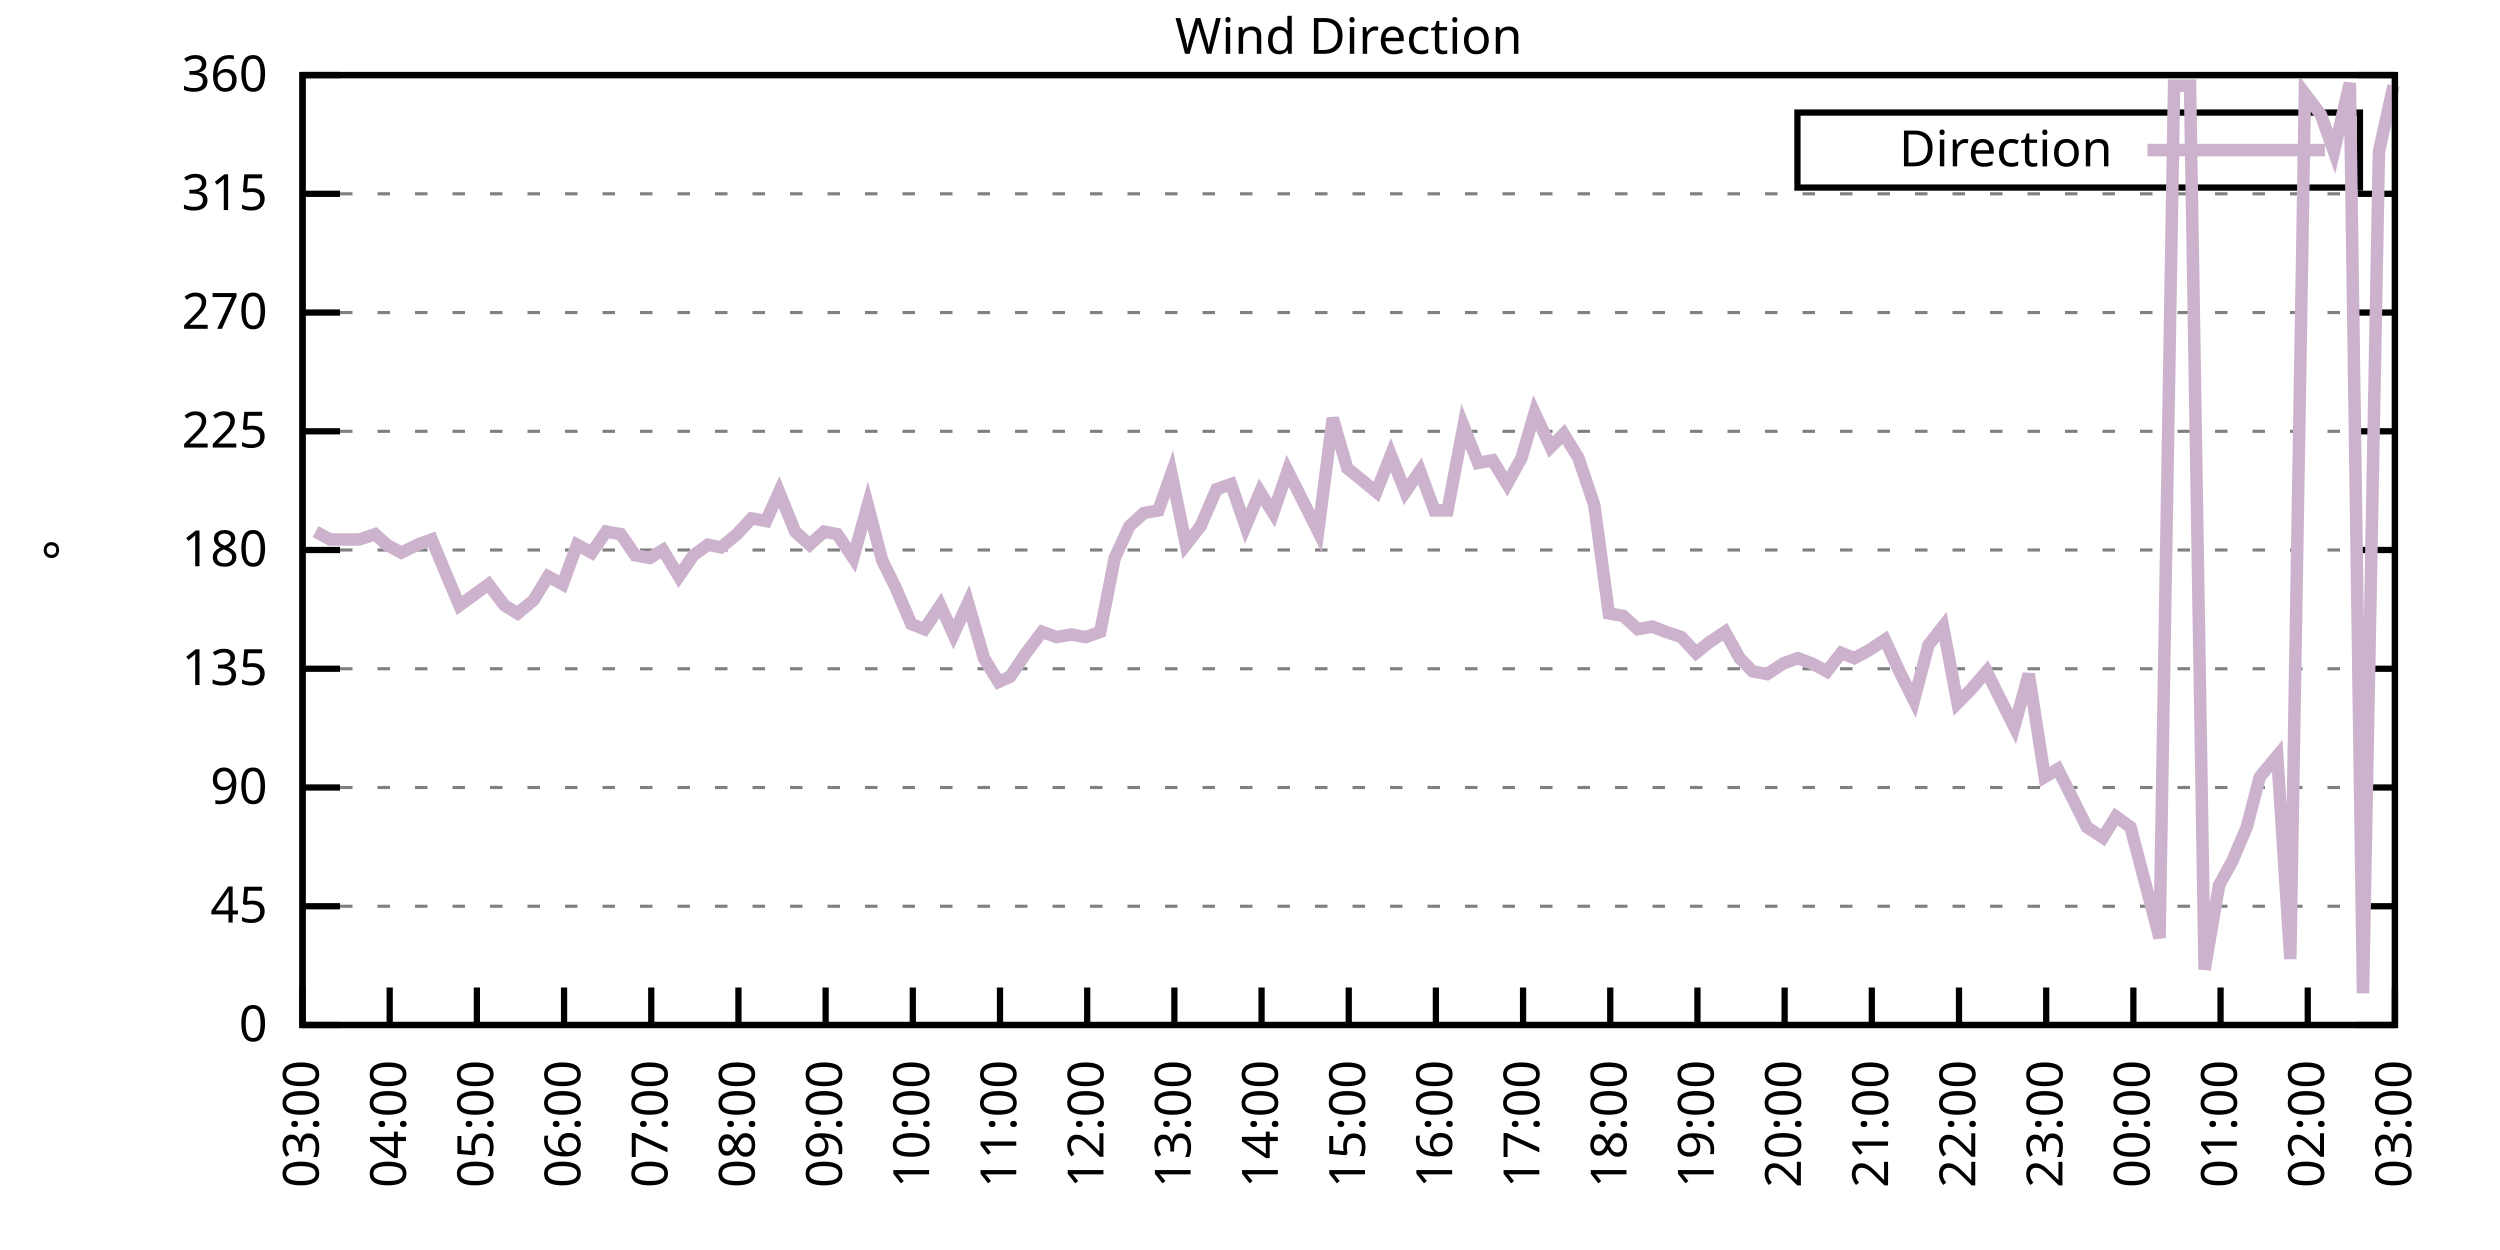
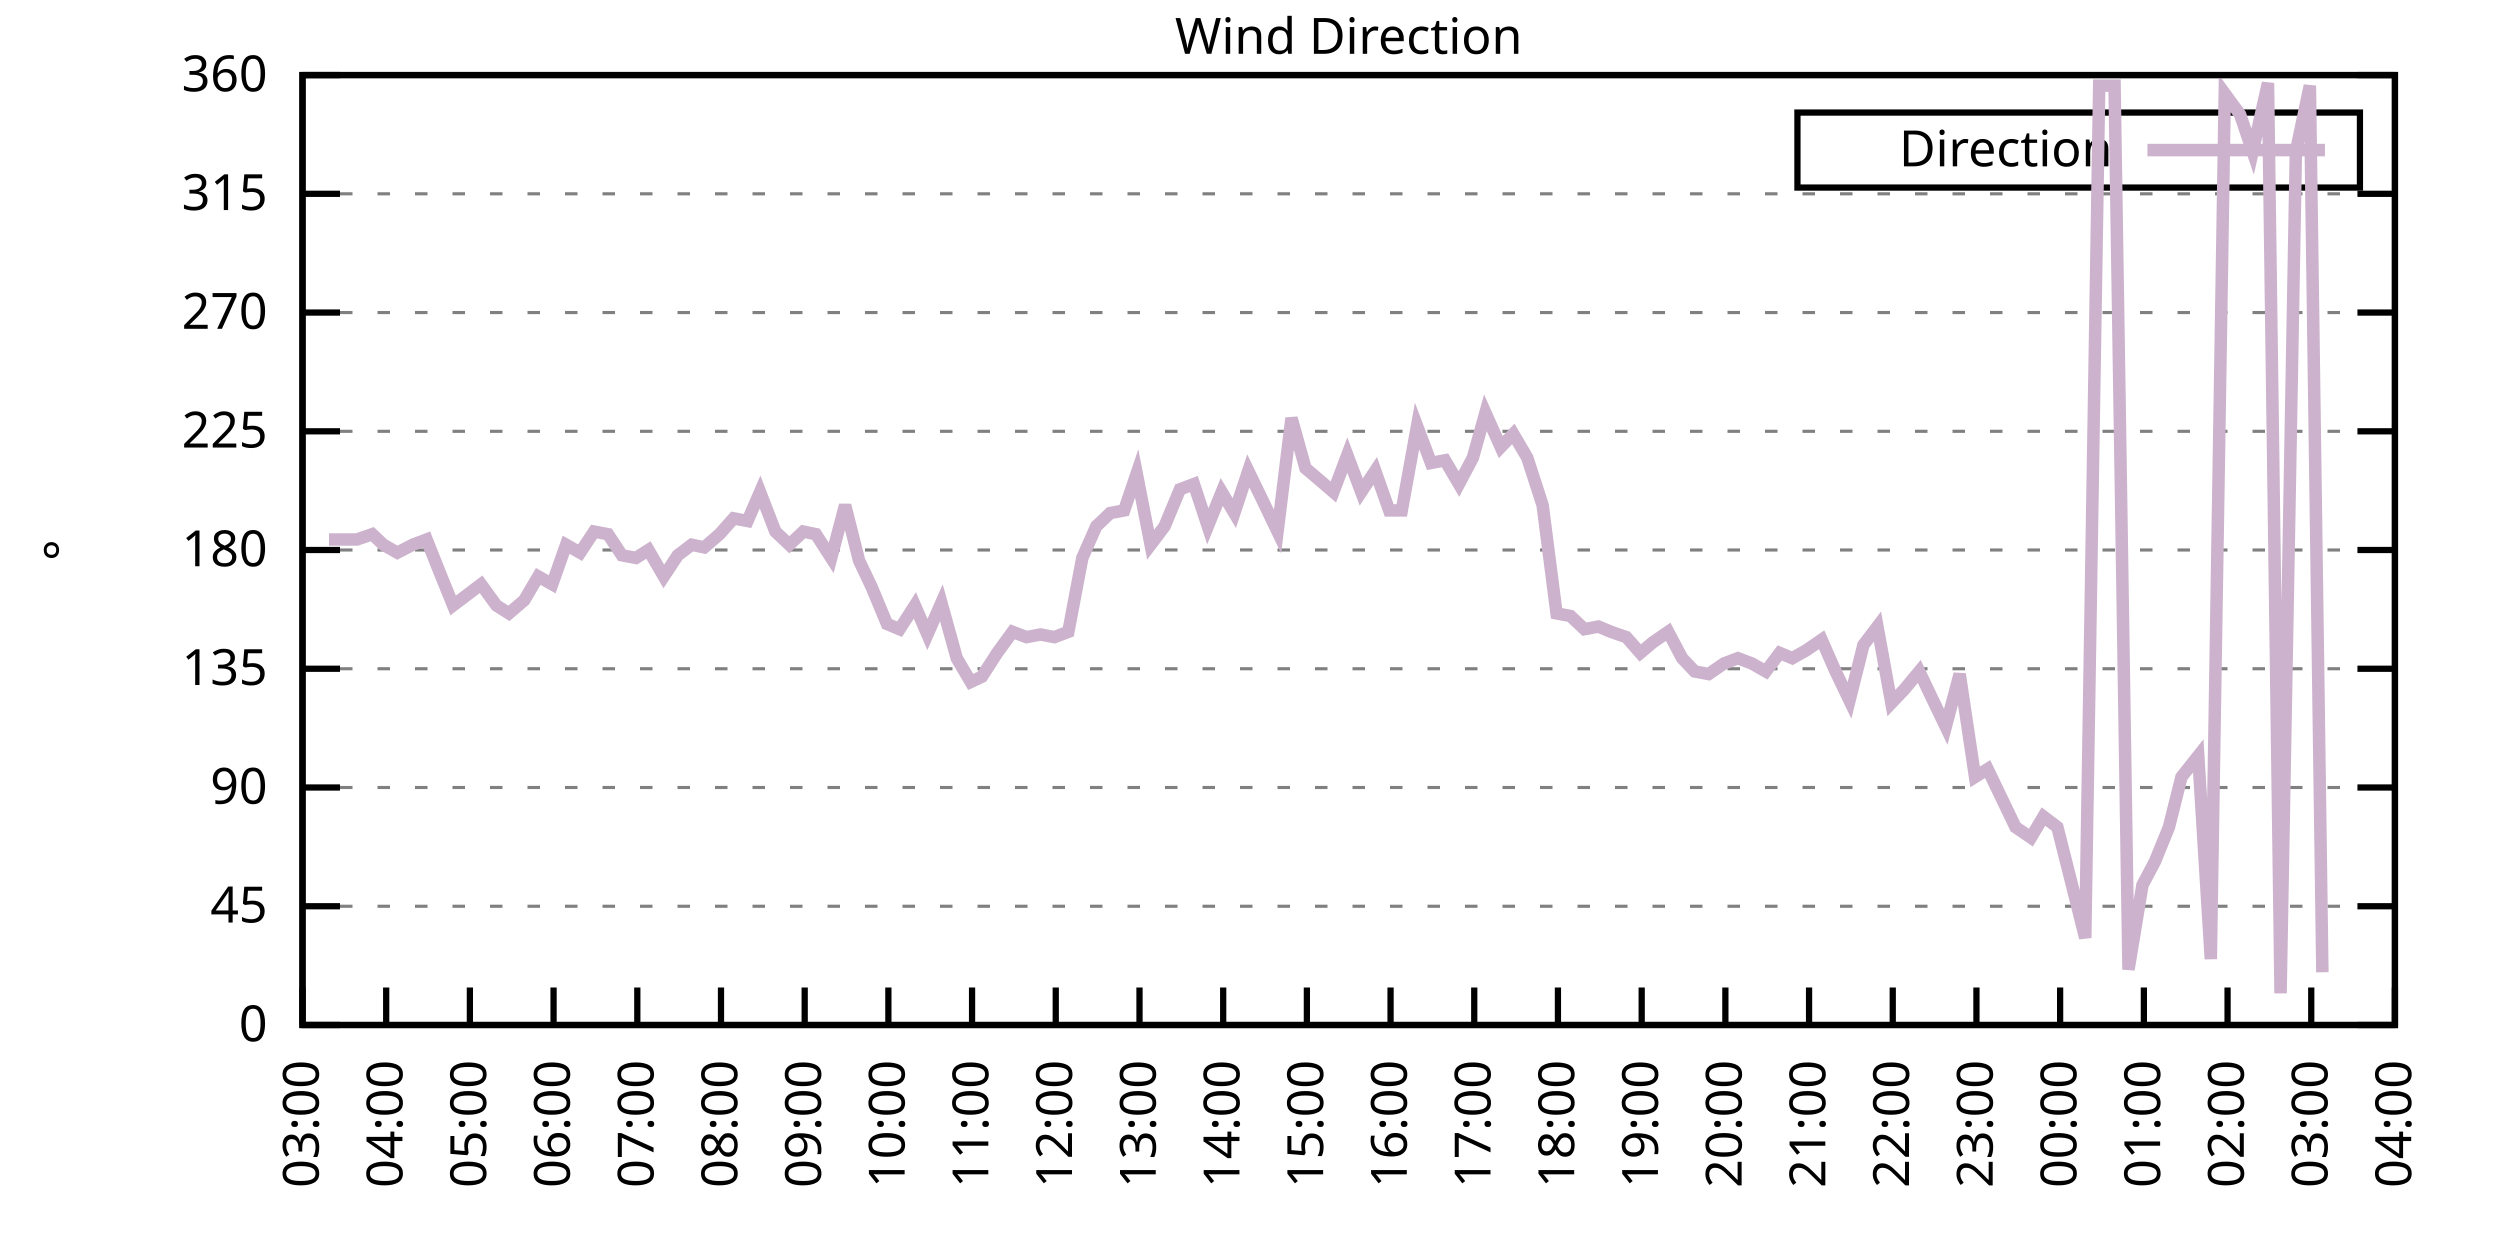
<svg xmlns="http://www.w3.org/2000/svg" xmlns:xlink="http://www.w3.org/1999/xlink" width="400" height="200" viewBox="0 0 400 200">
  <g id="gnuplot_canvas">
    <rect x="0" y="0" width="400" height="200" fill="none" />
    <defs>
      <circle id="gpDot" r="0.5" stroke-width="0.5" stroke="currentColor" />
      <path id="gpPt0" stroke-width="0.333" stroke="currentColor" d="M-1,0 h2 M0,-1 v2" />
      <path id="gpPt1" stroke-width="0.333" stroke="currentColor" d="M-1,-1 L1,1 M1,-1 L-1,1" />
      <path id="gpPt2" stroke-width="0.333" stroke="currentColor" d="M-1,0 L1,0 M0,-1 L0,1 M-1,-1 L1,1 M-1,1 L1,-1" />
      <rect id="gpPt3" stroke-width="0.333" stroke="currentColor" x="-1" y="-1" width="2" height="2" />
      <rect id="gpPt4" stroke-width="0.333" stroke="currentColor" fill="currentColor" x="-1" y="-1" width="2" height="2" />
      <circle id="gpPt5" stroke-width="0.333" stroke="currentColor" cx="0" cy="0" r="1" />
      <use xlink:href="#gpPt5" id="gpPt6" fill="currentColor" stroke="none" />
      <path id="gpPt7" stroke-width="0.333" stroke="currentColor" d="M0,-1.33 L-1.33,0.67 L1.33,0.67 z" />
      <use xlink:href="#gpPt7" id="gpPt8" fill="currentColor" stroke="none" />
      <use xlink:href="#gpPt7" id="gpPt9" stroke="currentColor" transform="rotate(180)" />
      <use xlink:href="#gpPt9" id="gpPt10" fill="currentColor" stroke="none" />
      <use xlink:href="#gpPt3" id="gpPt11" stroke="currentColor" transform="rotate(45)" />
      <use xlink:href="#gpPt11" id="gpPt12" fill="currentColor" stroke="none" />
      <path id="gpPt13" stroke-width="0.333" stroke="currentColor" d="M0,1.330 L1.265,0.411 L0.782,-1.067 L-0.782,-1.076 L-1.265,0.411 z" />
      <use xlink:href="#gpPt13" id="gpPt14" fill="currentColor" stroke="none" />
      <filter id="textbox" filterUnits="objectBoundingBox" x="0" y="0" height="1" width="1">
        <feFlood flood-color="white" flood-opacity="1" result="bgnd" />
        <feComposite in="SourceGraphic" in2="bgnd" operator="atop" />
      </filter>
      <filter id="greybox" filterUnits="objectBoundingBox" x="0" y="0" height="1" width="1">
        <feFlood flood-color="lightgrey" flood-opacity="1" result="grey" />
        <feComposite in="SourceGraphic" in2="grey" operator="atop" />
      </filter>
    </defs>
    <g fill="none" color="white" stroke="currentColor" stroke-width="1.00" stroke-linecap="butt" stroke-linejoin="miter">
</g>
    <g fill="none" color="black" stroke="currentColor" stroke-width="1.00" stroke-linecap="butt" stroke-linejoin="miter">
      <g stroke="none" shape-rendering="crispEdges">
        <polygon fill="rgb(255, 255, 255)" points="48.40,164.00 383.18,164.00 383.18,12.02 48.40,12.02 " />
      </g>
    </g>
    <g fill="none" color="black" stroke="currentColor" stroke-width="1.00" stroke-linecap="butt" stroke-linejoin="miter">
</g>
    <g fill="none" color="black" stroke="black" stroke-width="0.50" stroke-linecap="butt" stroke-linejoin="miter">
</g>
    <g fill="none" color="gray" stroke="currentColor" stroke-width="0.50" stroke-linecap="butt" stroke-linejoin="miter">
      <path stroke="gray" stroke-dasharray="2,4" class="gridline" d="M48.40,164.00 L383.19,164.00  " />
    </g>
    <g fill="none" color="gray" stroke="gray" stroke-width="1.00" stroke-linecap="butt" stroke-linejoin="miter">
</g>
    <g fill="none" color="black" stroke="currentColor" stroke-width="1.00" stroke-linecap="butt" stroke-linejoin="miter">
      <path stroke="black" d="M48.40,164.00 L54.40,164.00 M383.19,164.00 L377.19,164.00  " />
      <g transform="translate(42.80,166.60)" stroke="none" fill="black" font-family="Sans" font-size="8.00" text-anchor="end">
        <text>
          <tspan font-family="Sans"> 0</tspan>
        </text>
      </g>
    </g>
    <g fill="none" color="black" stroke="currentColor" stroke-width="1.00" stroke-linecap="butt" stroke-linejoin="miter">
</g>
    <g fill="none" color="black" stroke="black" stroke-width="0.50" stroke-linecap="butt" stroke-linejoin="miter">
</g>
    <g fill="none" color="gray" stroke="currentColor" stroke-width="0.50" stroke-linecap="butt" stroke-linejoin="miter">
      <path stroke="gray" stroke-dasharray="2,4" class="gridline" d="M48.40,145.00 L383.19,145.00  " />
    </g>
    <g fill="none" color="gray" stroke="gray" stroke-width="1.00" stroke-linecap="butt" stroke-linejoin="miter">
</g>
    <g fill="none" color="black" stroke="currentColor" stroke-width="1.00" stroke-linecap="butt" stroke-linejoin="miter">
      <path stroke="black" d="M48.40,145.00 L54.40,145.00 M383.19,145.00 L377.19,145.00  " />
      <g transform="translate(42.80,147.60)" stroke="none" fill="black" font-family="Sans" font-size="8.00" text-anchor="end">
        <text>
          <tspan font-family="Sans"> 45</tspan>
        </text>
      </g>
    </g>
    <g fill="none" color="black" stroke="currentColor" stroke-width="1.00" stroke-linecap="butt" stroke-linejoin="miter">
</g>
    <g fill="none" color="black" stroke="black" stroke-width="0.50" stroke-linecap="butt" stroke-linejoin="miter">
</g>
    <g fill="none" color="gray" stroke="currentColor" stroke-width="0.50" stroke-linecap="butt" stroke-linejoin="miter">
      <path stroke="gray" stroke-dasharray="2,4" class="gridline" d="M48.40,126.00 L383.19,126.00  " />
    </g>
    <g fill="none" color="gray" stroke="gray" stroke-width="1.00" stroke-linecap="butt" stroke-linejoin="miter">
</g>
    <g fill="none" color="black" stroke="currentColor" stroke-width="1.00" stroke-linecap="butt" stroke-linejoin="miter">
      <path stroke="black" d="M48.40,126.00 L54.40,126.00 M383.19,126.00 L377.19,126.00  " />
      <g transform="translate(42.80,128.60)" stroke="none" fill="black" font-family="Sans" font-size="8.00" text-anchor="end">
        <text>
          <tspan font-family="Sans"> 90</tspan>
        </text>
      </g>
    </g>
    <g fill="none" color="black" stroke="currentColor" stroke-width="1.00" stroke-linecap="butt" stroke-linejoin="miter">
</g>
    <g fill="none" color="black" stroke="black" stroke-width="0.50" stroke-linecap="butt" stroke-linejoin="miter">
</g>
    <g fill="none" color="gray" stroke="currentColor" stroke-width="0.50" stroke-linecap="butt" stroke-linejoin="miter">
      <path stroke="gray" stroke-dasharray="2,4" class="gridline" d="M48.40,107.00 L383.19,107.00  " />
    </g>
    <g fill="none" color="gray" stroke="gray" stroke-width="1.00" stroke-linecap="butt" stroke-linejoin="miter">
</g>
    <g fill="none" color="black" stroke="currentColor" stroke-width="1.00" stroke-linecap="butt" stroke-linejoin="miter">
      <path stroke="black" d="M48.40,107.00 L54.40,107.00 M383.19,107.00 L377.19,107.00  " />
      <g transform="translate(42.80,109.60)" stroke="none" fill="black" font-family="Sans" font-size="8.00" text-anchor="end">
        <text>
          <tspan font-family="Sans"> 135</tspan>
        </text>
      </g>
    </g>
    <g fill="none" color="black" stroke="currentColor" stroke-width="1.00" stroke-linecap="butt" stroke-linejoin="miter">
</g>
    <g fill="none" color="black" stroke="black" stroke-width="0.50" stroke-linecap="butt" stroke-linejoin="miter">
</g>
    <g fill="none" color="gray" stroke="currentColor" stroke-width="0.50" stroke-linecap="butt" stroke-linejoin="miter">
      <path stroke="gray" stroke-dasharray="2,4" class="gridline" d="M48.40,88.00 L383.19,88.00  " />
    </g>
    <g fill="none" color="gray" stroke="gray" stroke-width="1.00" stroke-linecap="butt" stroke-linejoin="miter">
</g>
    <g fill="none" color="black" stroke="currentColor" stroke-width="1.00" stroke-linecap="butt" stroke-linejoin="miter">
      <path stroke="black" d="M48.40,88.00 L54.40,88.00 M383.19,88.00 L377.19,88.00  " />
      <g transform="translate(42.80,90.60)" stroke="none" fill="black" font-family="Sans" font-size="8.00" text-anchor="end">
        <text>
          <tspan font-family="Sans"> 180</tspan>
        </text>
      </g>
    </g>
    <g fill="none" color="black" stroke="currentColor" stroke-width="1.00" stroke-linecap="butt" stroke-linejoin="miter">
</g>
    <g fill="none" color="black" stroke="black" stroke-width="0.50" stroke-linecap="butt" stroke-linejoin="miter">
</g>
    <g fill="none" color="gray" stroke="currentColor" stroke-width="0.50" stroke-linecap="butt" stroke-linejoin="miter">
      <path stroke="gray" stroke-dasharray="2,4" class="gridline" d="M48.40,69.01 L383.19,69.01  " />
    </g>
    <g fill="none" color="gray" stroke="gray" stroke-width="1.00" stroke-linecap="butt" stroke-linejoin="miter">
</g>
    <g fill="none" color="black" stroke="currentColor" stroke-width="1.00" stroke-linecap="butt" stroke-linejoin="miter">
      <path stroke="black" d="M48.40,69.01 L54.40,69.01 M383.19,69.01 L377.19,69.01  " />
      <g transform="translate(42.80,71.61)" stroke="none" fill="black" font-family="Sans" font-size="8.00" text-anchor="end">
        <text>
          <tspan font-family="Sans"> 225</tspan>
        </text>
      </g>
    </g>
    <g fill="none" color="black" stroke="currentColor" stroke-width="1.00" stroke-linecap="butt" stroke-linejoin="miter">
</g>
    <g fill="none" color="black" stroke="black" stroke-width="0.50" stroke-linecap="butt" stroke-linejoin="miter">
</g>
    <g fill="none" color="gray" stroke="currentColor" stroke-width="0.50" stroke-linecap="butt" stroke-linejoin="miter">
      <path stroke="gray" stroke-dasharray="2,4" class="gridline" d="M48.40,50.01 L383.19,50.01  " />
    </g>
    <g fill="none" color="gray" stroke="gray" stroke-width="1.00" stroke-linecap="butt" stroke-linejoin="miter">
</g>
    <g fill="none" color="black" stroke="currentColor" stroke-width="1.00" stroke-linecap="butt" stroke-linejoin="miter">
      <path stroke="black" d="M48.40,50.01 L54.40,50.01 M383.19,50.01 L377.19,50.01  " />
      <g transform="translate(42.80,52.61)" stroke="none" fill="black" font-family="Sans" font-size="8.00" text-anchor="end">
        <text>
          <tspan font-family="Sans"> 270</tspan>
        </text>
      </g>
    </g>
    <g fill="none" color="black" stroke="currentColor" stroke-width="1.00" stroke-linecap="butt" stroke-linejoin="miter">
</g>
    <g fill="none" color="black" stroke="black" stroke-width="0.50" stroke-linecap="butt" stroke-linejoin="miter">
</g>
    <g fill="none" color="gray" stroke="currentColor" stroke-width="0.50" stroke-linecap="butt" stroke-linejoin="miter">
      <path stroke="gray" stroke-dasharray="2,4" class="gridline" d="M48.40,31.01 L383.19,31.01  " />
    </g>
    <g fill="none" color="gray" stroke="gray" stroke-width="1.00" stroke-linecap="butt" stroke-linejoin="miter">
</g>
    <g fill="none" color="black" stroke="currentColor" stroke-width="1.00" stroke-linecap="butt" stroke-linejoin="miter">
      <path stroke="black" d="M48.40,31.01 L54.40,31.01 M383.19,31.01 L377.19,31.01  " />
      <g transform="translate(42.80,33.61)" stroke="none" fill="black" font-family="Sans" font-size="8.00" text-anchor="end">
        <text>
          <tspan font-family="Sans"> 315</tspan>
        </text>
      </g>
    </g>
    <g fill="none" color="black" stroke="currentColor" stroke-width="1.00" stroke-linecap="butt" stroke-linejoin="miter">
</g>
    <g fill="none" color="black" stroke="black" stroke-width="0.50" stroke-linecap="butt" stroke-linejoin="miter">
</g>
    <g fill="none" color="gray" stroke="currentColor" stroke-width="0.50" stroke-linecap="butt" stroke-linejoin="miter">
      <path stroke="gray" stroke-dasharray="2,4" class="gridline" d="M48.40,12.01 L383.19,12.01  " />
    </g>
    <g fill="none" color="gray" stroke="gray" stroke-width="1.00" stroke-linecap="butt" stroke-linejoin="miter">
</g>
    <g fill="none" color="black" stroke="currentColor" stroke-width="1.00" stroke-linecap="butt" stroke-linejoin="miter">
      <path stroke="black" d="M48.40,12.01 L54.40,12.01 M383.19,12.01 L377.19,12.01  " />
      <g transform="translate(42.80,14.61)" stroke="none" fill="black" font-family="Sans" font-size="8.00" text-anchor="end">
        <text>
          <tspan font-family="Sans"> 360</tspan>
        </text>
      </g>
    </g>
    <g fill="none" color="black" stroke="currentColor" stroke-width="1.00" stroke-linecap="butt" stroke-linejoin="miter">
      <path stroke="black" d="M48.40,164.00 L48.40,158.00  " />
      <g transform="translate(51.00,169.60) rotate(270.00)" stroke="none" fill="black" font-family="Sans" font-size="8.00" text-anchor="end">
        <text>
          <tspan font-family="Sans">03:00</tspan>
        </text>
      </g>
    </g>
    <g fill="none" color="black" stroke="currentColor" stroke-width="1.00" stroke-linecap="butt" stroke-linejoin="miter">
-       <path stroke="black" d="M62.35,164.00 L62.35,158.00  " />
-       <g transform="translate(64.95,169.60) rotate(270.00)" stroke="none" fill="black" font-family="Sans" font-size="8.00" text-anchor="end">
+       <path stroke="black" d="M61.79,164.00 L61.79,158.00  " />
+       <g transform="translate(64.39,169.60) rotate(270.00)" stroke="none" fill="black" font-family="Sans" font-size="8.00" text-anchor="end">
        <text>
          <tspan font-family="Sans">04:00</tspan>
        </text>
      </g>
    </g>
    <g fill="none" color="black" stroke="currentColor" stroke-width="1.00" stroke-linecap="butt" stroke-linejoin="miter">
-       <path stroke="black" d="M76.30,164.00 L76.30,158.00  " />
-       <g transform="translate(78.90,169.60) rotate(270.00)" stroke="none" fill="black" font-family="Sans" font-size="8.00" text-anchor="end">
+       <path stroke="black" d="M75.18,164.00 L75.18,158.00  " />
+       <g transform="translate(77.78,169.60) rotate(270.00)" stroke="none" fill="black" font-family="Sans" font-size="8.00" text-anchor="end">
        <text>
          <tspan font-family="Sans">05:00</tspan>
        </text>
      </g>
    </g>
    <g fill="none" color="black" stroke="currentColor" stroke-width="1.00" stroke-linecap="butt" stroke-linejoin="miter">
-       <path stroke="black" d="M90.25,164.00 L90.25,158.00  " />
-       <g transform="translate(92.85,169.60) rotate(270.00)" stroke="none" fill="black" font-family="Sans" font-size="8.00" text-anchor="end">
+       <path stroke="black" d="M88.57,164.00 L88.57,158.00  " />
+       <g transform="translate(91.17,169.60) rotate(270.00)" stroke="none" fill="black" font-family="Sans" font-size="8.00" text-anchor="end">
        <text>
          <tspan font-family="Sans">06:00</tspan>
        </text>
      </g>
    </g>
    <g fill="none" color="black" stroke="currentColor" stroke-width="1.00" stroke-linecap="butt" stroke-linejoin="miter">
-       <path stroke="black" d="M104.20,164.00 L104.20,158.00  " />
-       <g transform="translate(106.80,169.60) rotate(270.00)" stroke="none" fill="black" font-family="Sans" font-size="8.00" text-anchor="end">
+       <path stroke="black" d="M101.97,164.00 L101.97,158.00  " />
+       <g transform="translate(104.57,169.60) rotate(270.00)" stroke="none" fill="black" font-family="Sans" font-size="8.00" text-anchor="end">
        <text>
          <tspan font-family="Sans">07:00</tspan>
        </text>
      </g>
    </g>
    <g fill="none" color="black" stroke="currentColor" stroke-width="1.00" stroke-linecap="butt" stroke-linejoin="miter">
-       <path stroke="black" d="M118.15,164.00 L118.15,158.00  " />
-       <g transform="translate(120.75,169.60) rotate(270.00)" stroke="none" fill="black" font-family="Sans" font-size="8.00" text-anchor="end">
+       <path stroke="black" d="M115.36,164.00 L115.36,158.00  " />
+       <g transform="translate(117.96,169.60) rotate(270.00)" stroke="none" fill="black" font-family="Sans" font-size="8.00" text-anchor="end">
        <text>
          <tspan font-family="Sans">08:00</tspan>
        </text>
      </g>
    </g>
    <g fill="none" color="black" stroke="currentColor" stroke-width="1.00" stroke-linecap="butt" stroke-linejoin="miter">
-       <path stroke="black" d="M132.10,164.00 L132.10,158.00  " />
-       <g transform="translate(134.70,169.60) rotate(270.00)" stroke="none" fill="black" font-family="Sans" font-size="8.00" text-anchor="end">
+       <path stroke="black" d="M128.75,164.00 L128.75,158.00  " />
+       <g transform="translate(131.35,169.60) rotate(270.00)" stroke="none" fill="black" font-family="Sans" font-size="8.00" text-anchor="end">
        <text>
          <tspan font-family="Sans">09:00</tspan>
        </text>
      </g>
    </g>
    <g fill="none" color="black" stroke="currentColor" stroke-width="1.00" stroke-linecap="butt" stroke-linejoin="miter">
-       <path stroke="black" d="M146.05,164.00 L146.05,158.00  " />
-       <g transform="translate(148.65,169.60) rotate(270.00)" stroke="none" fill="black" font-family="Sans" font-size="8.00" text-anchor="end">
+       <path stroke="black" d="M142.14,164.00 L142.14,158.00  " />
+       <g transform="translate(144.74,169.60) rotate(270.00)" stroke="none" fill="black" font-family="Sans" font-size="8.00" text-anchor="end">
        <text>
          <tspan font-family="Sans">10:00</tspan>
        </text>
      </g>
    </g>
    <g fill="none" color="black" stroke="currentColor" stroke-width="1.00" stroke-linecap="butt" stroke-linejoin="miter">
-       <path stroke="black" d="M160.00,164.00 L160.00,158.00  " />
-       <g transform="translate(162.60,169.60) rotate(270.00)" stroke="none" fill="black" font-family="Sans" font-size="8.00" text-anchor="end">
+       <path stroke="black" d="M155.53,164.00 L155.53,158.00  " />
+       <g transform="translate(158.13,169.60) rotate(270.00)" stroke="none" fill="black" font-family="Sans" font-size="8.00" text-anchor="end">
        <text>
          <tspan font-family="Sans">11:00</tspan>
        </text>
      </g>
    </g>
    <g fill="none" color="black" stroke="currentColor" stroke-width="1.00" stroke-linecap="butt" stroke-linejoin="miter">
-       <path stroke="black" d="M173.95,164.00 L173.95,158.00  " />
-       <g transform="translate(176.55,169.60) rotate(270.00)" stroke="none" fill="black" font-family="Sans" font-size="8.00" text-anchor="end">
+       <path stroke="black" d="M168.92,164.00 L168.92,158.00  " />
+       <g transform="translate(171.52,169.60) rotate(270.00)" stroke="none" fill="black" font-family="Sans" font-size="8.00" text-anchor="end">
        <text>
          <tspan font-family="Sans">12:00</tspan>
        </text>
      </g>
    </g>
    <g fill="none" color="black" stroke="currentColor" stroke-width="1.00" stroke-linecap="butt" stroke-linejoin="miter">
-       <path stroke="black" d="M187.90,164.00 L187.90,158.00  " />
-       <g transform="translate(190.50,169.60) rotate(270.00)" stroke="none" fill="black" font-family="Sans" font-size="8.00" text-anchor="end">
+       <path stroke="black" d="M182.32,164.00 L182.32,158.00  " />
+       <g transform="translate(184.92,169.60) rotate(270.00)" stroke="none" fill="black" font-family="Sans" font-size="8.00" text-anchor="end">
        <text>
          <tspan font-family="Sans">13:00</tspan>
        </text>
      </g>
    </g>
    <g fill="none" color="black" stroke="currentColor" stroke-width="1.00" stroke-linecap="butt" stroke-linejoin="miter">
-       <path stroke="black" d="M201.85,164.00 L201.85,158.00  " />
-       <g transform="translate(204.45,169.60) rotate(270.00)" stroke="none" fill="black" font-family="Sans" font-size="8.00" text-anchor="end">
+       <path stroke="black" d="M195.71,164.00 L195.71,158.00  " />
+       <g transform="translate(198.31,169.60) rotate(270.00)" stroke="none" fill="black" font-family="Sans" font-size="8.00" text-anchor="end">
        <text>
          <tspan font-family="Sans">14:00</tspan>
        </text>
      </g>
    </g>
    <g fill="none" color="black" stroke="currentColor" stroke-width="1.00" stroke-linecap="butt" stroke-linejoin="miter">
-       <path stroke="black" d="M215.80,164.00 L215.80,158.00  " />
-       <g transform="translate(218.40,169.60) rotate(270.00)" stroke="none" fill="black" font-family="Sans" font-size="8.00" text-anchor="end">
+       <path stroke="black" d="M209.10,164.00 L209.10,158.00  " />
+       <g transform="translate(211.70,169.60) rotate(270.00)" stroke="none" fill="black" font-family="Sans" font-size="8.00" text-anchor="end">
        <text>
          <tspan font-family="Sans">15:00</tspan>
        </text>
      </g>
    </g>
    <g fill="none" color="black" stroke="currentColor" stroke-width="1.00" stroke-linecap="butt" stroke-linejoin="miter">
-       <path stroke="black" d="M229.74,164.00 L229.74,158.00  " />
-       <g transform="translate(232.34,169.60) rotate(270.00)" stroke="none" fill="black" font-family="Sans" font-size="8.00" text-anchor="end">
+       <path stroke="black" d="M222.49,164.00 L222.49,158.00  " />
+       <g transform="translate(225.09,169.60) rotate(270.00)" stroke="none" fill="black" font-family="Sans" font-size="8.00" text-anchor="end">
        <text>
          <tspan font-family="Sans">16:00</tspan>
        </text>
      </g>
    </g>
    <g fill="none" color="black" stroke="currentColor" stroke-width="1.00" stroke-linecap="butt" stroke-linejoin="miter">
-       <path stroke="black" d="M243.69,164.00 L243.69,158.00  " />
-       <g transform="translate(246.29,169.60) rotate(270.00)" stroke="none" fill="black" font-family="Sans" font-size="8.00" text-anchor="end">
+       <path stroke="black" d="M235.88,164.00 L235.88,158.00  " />
+       <g transform="translate(238.48,169.60) rotate(270.00)" stroke="none" fill="black" font-family="Sans" font-size="8.00" text-anchor="end">
        <text>
          <tspan font-family="Sans">17:00</tspan>
        </text>
      </g>
    </g>
    <g fill="none" color="black" stroke="currentColor" stroke-width="1.00" stroke-linecap="butt" stroke-linejoin="miter">
-       <path stroke="black" d="M257.64,164.00 L257.64,158.00  " />
-       <g transform="translate(260.24,169.60) rotate(270.00)" stroke="none" fill="black" font-family="Sans" font-size="8.00" text-anchor="end">
+       <path stroke="black" d="M249.27,164.00 L249.27,158.00  " />
+       <g transform="translate(251.87,169.60) rotate(270.00)" stroke="none" fill="black" font-family="Sans" font-size="8.00" text-anchor="end">
        <text>
          <tspan font-family="Sans">18:00</tspan>
        </text>
      </g>
    </g>
    <g fill="none" color="black" stroke="currentColor" stroke-width="1.00" stroke-linecap="butt" stroke-linejoin="miter">
-       <path stroke="black" d="M271.59,164.00 L271.59,158.00  " />
-       <g transform="translate(274.19,169.60) rotate(270.00)" stroke="none" fill="black" font-family="Sans" font-size="8.00" text-anchor="end">
+       <path stroke="black" d="M262.67,164.00 L262.67,158.00  " />
+       <g transform="translate(265.27,169.60) rotate(270.00)" stroke="none" fill="black" font-family="Sans" font-size="8.00" text-anchor="end">
        <text>
          <tspan font-family="Sans">19:00</tspan>
        </text>
      </g>
    </g>
    <g fill="none" color="black" stroke="currentColor" stroke-width="1.00" stroke-linecap="butt" stroke-linejoin="miter">
-       <path stroke="black" d="M285.54,164.00 L285.54,158.00  " />
-       <g transform="translate(288.14,169.60) rotate(270.00)" stroke="none" fill="black" font-family="Sans" font-size="8.00" text-anchor="end">
+       <path stroke="black" d="M276.06,164.00 L276.06,158.00  " />
+       <g transform="translate(278.66,169.60) rotate(270.00)" stroke="none" fill="black" font-family="Sans" font-size="8.00" text-anchor="end">
        <text>
          <tspan font-family="Sans">20:00</tspan>
        </text>
      </g>
    </g>
    <g fill="none" color="black" stroke="currentColor" stroke-width="1.00" stroke-linecap="butt" stroke-linejoin="miter">
-       <path stroke="black" d="M299.49,164.00 L299.49,158.00  " />
-       <g transform="translate(302.09,169.60) rotate(270.00)" stroke="none" fill="black" font-family="Sans" font-size="8.00" text-anchor="end">
+       <path stroke="black" d="M289.45,164.00 L289.45,158.00  " />
+       <g transform="translate(292.05,169.60) rotate(270.00)" stroke="none" fill="black" font-family="Sans" font-size="8.00" text-anchor="end">
        <text>
          <tspan font-family="Sans">21:00</tspan>
        </text>
      </g>
    </g>
    <g fill="none" color="black" stroke="currentColor" stroke-width="1.00" stroke-linecap="butt" stroke-linejoin="miter">
-       <path stroke="black" d="M313.44,164.00 L313.44,158.00  " />
-       <g transform="translate(316.04,169.60) rotate(270.00)" stroke="none" fill="black" font-family="Sans" font-size="8.00" text-anchor="end">
+       <path stroke="black" d="M302.84,164.00 L302.84,158.00  " />
+       <g transform="translate(305.44,169.60) rotate(270.00)" stroke="none" fill="black" font-family="Sans" font-size="8.00" text-anchor="end">
        <text>
          <tspan font-family="Sans">22:00</tspan>
        </text>
      </g>
    </g>
    <g fill="none" color="black" stroke="currentColor" stroke-width="1.00" stroke-linecap="butt" stroke-linejoin="miter">
-       <path stroke="black" d="M327.39,164.00 L327.39,158.00  " />
-       <g transform="translate(329.99,169.60) rotate(270.00)" stroke="none" fill="black" font-family="Sans" font-size="8.00" text-anchor="end">
+       <path stroke="black" d="M316.23,164.00 L316.23,158.00  " />
+       <g transform="translate(318.83,169.60) rotate(270.00)" stroke="none" fill="black" font-family="Sans" font-size="8.00" text-anchor="end">
        <text>
          <tspan font-family="Sans">23:00</tspan>
        </text>
      </g>
    </g>
    <g fill="none" color="black" stroke="currentColor" stroke-width="1.00" stroke-linecap="butt" stroke-linejoin="miter">
-       <path stroke="black" d="M341.34,164.00 L341.34,158.00  " />
-       <g transform="translate(343.94,169.60) rotate(270.00)" stroke="none" fill="black" font-family="Sans" font-size="8.00" text-anchor="end">
+       <path stroke="black" d="M329.62,164.00 L329.62,158.00  " />
+       <g transform="translate(332.22,169.60) rotate(270.00)" stroke="none" fill="black" font-family="Sans" font-size="8.00" text-anchor="end">
        <text>
          <tspan font-family="Sans">00:00</tspan>
        </text>
      </g>
    </g>
    <g fill="none" color="black" stroke="currentColor" stroke-width="1.00" stroke-linecap="butt" stroke-linejoin="miter">
-       <path stroke="black" d="M355.29,164.00 L355.29,158.00  " />
-       <g transform="translate(357.89,169.60) rotate(270.00)" stroke="none" fill="black" font-family="Sans" font-size="8.00" text-anchor="end">
+       <path stroke="black" d="M343.02,164.00 L343.02,158.00  " />
+       <g transform="translate(345.62,169.60) rotate(270.00)" stroke="none" fill="black" font-family="Sans" font-size="8.00" text-anchor="end">
        <text>
          <tspan font-family="Sans">01:00</tspan>
        </text>
      </g>
    </g>
    <g fill="none" color="black" stroke="currentColor" stroke-width="1.00" stroke-linecap="butt" stroke-linejoin="miter">
-       <path stroke="black" d="M369.24,164.00 L369.24,158.00  " />
-       <g transform="translate(371.84,169.60) rotate(270.00)" stroke="none" fill="black" font-family="Sans" font-size="8.00" text-anchor="end">
+       <path stroke="black" d="M356.41,164.00 L356.41,158.00  " />
+       <g transform="translate(359.01,169.60) rotate(270.00)" stroke="none" fill="black" font-family="Sans" font-size="8.00" text-anchor="end">
        <text>
          <tspan font-family="Sans">02:00</tspan>
+         </text>
+       </g>
+     </g>
+     <g fill="none" color="black" stroke="currentColor" stroke-width="1.00" stroke-linecap="butt" stroke-linejoin="miter">
+       <path stroke="black" d="M369.80,164.00 L369.80,158.00  " />
+       <g transform="translate(372.40,169.60) rotate(270.00)" stroke="none" fill="black" font-family="Sans" font-size="8.00" text-anchor="end">
+         <text>
+           <tspan font-family="Sans">03:00</tspan>
        </text>
      </g>
    </g>
    <g fill="none" color="black" stroke="currentColor" stroke-width="1.00" stroke-linecap="butt" stroke-linejoin="miter">
      <path stroke="black" d="M383.19,164.00 L383.19,158.00  " />
      <g transform="translate(385.79,169.60) rotate(270.00)" stroke="none" fill="black" font-family="Sans" font-size="8.00" text-anchor="end">
        <text>
-           <tspan font-family="Sans">03:00</tspan>
+           <tspan font-family="Sans">04:00</tspan>
        </text>
      </g>
    </g>
    <g fill="none" color="black" stroke="currentColor" stroke-width="1.00" stroke-linecap="butt" stroke-linejoin="miter">
</g>
    <g fill="none" color="black" stroke="currentColor" stroke-width="1.00" stroke-linecap="butt" stroke-linejoin="miter">
      <path stroke="black" d="M48.40,12.01 L48.40,164.00 L383.19,164.00 L383.19,12.01 L48.40,12.01 Z  " />
    </g>
    <g fill="none" color="black" stroke="currentColor" stroke-width="1.00" stroke-linecap="butt" stroke-linejoin="miter">
</g>
    <g fill="none" color="black" stroke="currentColor" stroke-width="1.00" stroke-linecap="butt" stroke-linejoin="miter">
      <path stroke="black" d="M287.59,30.01 L287.59,18.01 L377.59,18.01 L377.59,30.01 L287.59,30.01 Z  " />
    </g>
    <g id="Wind_direction_plot_1">
      <g fill="none" color="white" stroke="black" stroke-width="2.00" stroke-linecap="butt" stroke-linejoin="miter">
</g>
      <g fill="none" color="black" stroke="currentColor" stroke-width="2.00" stroke-linecap="butt" stroke-linejoin="miter">
        <g transform="translate(337.99,26.61)" stroke="none" fill="black" font-family="Sans" font-size="8.00" text-anchor="end">
          <text>
            <tspan font-family="Sans">Direction</tspan>
          </text>
        </g>
      </g>
      <g fill="none" color="black" stroke="currentColor" stroke-width="2.00" stroke-linecap="butt" stroke-linejoin="miter">
-         <path stroke="rgb(204, 178, 204)" d="M343.59,24.01 L371.99,24.01 M50.49,85.05 L52.82,86.32 L55.14,86.32 L57.47,86.32 L60.02,85.47 L61.88,87.16   L64.21,88.43 L66.77,87.16 L69.09,86.32 L71.18,91.38 L73.51,96.87 L78.16,93.49 L80.72,96.87 L82.81,98.14   L85.37,96.03 L87.69,92.23 L90.02,93.49 L92.34,87.16 L94.67,88.43 L96.99,85.05 L99.32,85.47 L101.64,88.85   L103.97,89.27 L106.06,88.00 L108.62,92.23 L110.94,88.85 L113.27,87.16 L115.36,87.58 L117.92,85.47 L120.24,82.94   L122.57,83.36 L124.66,78.72 L127.22,85.05 L129.54,87.16 L131.87,85.05 L133.96,85.47 L136.51,89.27 L138.84,80.83   L141.16,89.69 L143.26,93.92 L145.81,99.83 L147.91,100.67 L150.46,96.87 L152.56,101.52 L154.88,96.45 L157.44,105.31   L159.76,109.11 L161.62,108.27 L164.18,104.47 L166.74,101.09 L169.06,101.94 L171.39,101.52 L173.71,101.94 L176.04,101.09   L178.36,89.27 L180.69,84.21 L183.01,82.09 L185.34,81.67 L187.43,75.76 L189.76,87.16 L192.08,84.21 L194.64,78.29   L196.96,77.45 L199.29,84.21 L201.61,78.72 L203.71,82.09 L206.03,75.34 L208.59,80.41 L210.91,85.05 L213.24,66.90   L215.56,74.92 L217.65,76.61 L220.21,78.72 L222.54,72.81 L224.86,78.72 L227.19,75.34 L229.51,81.67 L231.60,81.67   L234.16,68.16 L236.49,74.07 L238.81,73.65 L241.14,77.45 L243.46,73.23 L245.55,66.05 L248.11,71.54 L250.20,69.43   L252.53,73.23 L255.09,80.83 L257.41,98.14 L259.74,98.56 L262.06,100.67 L264.39,100.25 L266.48,101.09 L269.04,101.94   L271.36,104.47 L273.45,102.78 L276.01,101.09 L278.34,105.31 L280.43,107.43 L282.75,107.85 L285.31,106.16 L287.64,105.31   L289.96,106.16 L292.29,107.43 L294.61,104.47 L296.70,105.31 L299.03,104.05 L301.58,102.36 L303.91,107.43 L306.23,112.07   L308.56,103.20 L310.88,100.25 L313.21,112.49 L315.30,110.38 L317.86,107.43 L319.95,111.65 L322.28,116.29 L324.60,107.85   L327.16,124.31 L329.25,123.05 L331.58,127.69 L333.90,132.34 L336.46,134.02 L338.55,130.65 L340.88,132.34 L343.43,142.05   L345.53,150.07 L347.85,13.70 L350.41,13.70 L352.73,155.13 L355.06,141.62 L357.15,137.82 L359.48,132.34 L361.57,124.31   L364.36,120.94 L366.45,153.45 L368.78,14.97 L371.33,18.34 L373.43,24.25 L375.98,13.28 L378.08,158.93 L380.63,24.25   L382.96,13.70  " />
+         <path stroke="rgb(204, 178, 204)" d="M343.59,24.01 L371.99,24.01 M52.64,86.32 L54.87,86.32 L57.10,86.32 L59.56,85.47 L61.35,87.16 L63.58,88.43   L66.03,87.16 L68.26,86.32 L70.27,91.38 L72.50,96.87 L76.97,93.49 L79.42,96.87 L81.43,98.14 L83.89,96.03   L86.12,92.23 L88.35,93.49 L90.58,87.16 L92.82,88.43 L95.05,85.05 L97.28,85.47 L99.51,88.85 L101.74,89.27   L103.75,88.00 L106.21,92.23 L108.44,88.85 L110.67,87.16 L112.68,87.58 L115.13,85.47 L117.37,82.94 L119.60,83.36   L121.61,78.72 L124.06,85.05 L126.29,87.16 L128.53,85.05 L130.54,85.47 L132.99,89.27 L135.22,80.83 L137.45,89.69   L139.46,93.92 L141.92,99.83 L143.93,100.67 L146.38,96.87 L148.39,101.52 L150.62,96.45 L153.08,105.31 L155.31,109.11   L157.10,108.27 L159.55,104.47 L162.01,101.09 L164.24,101.94 L166.47,101.52 L168.70,101.94 L170.93,101.09 L173.17,89.27   L175.40,84.21 L177.63,82.09 L179.86,81.67 L181.87,75.76 L184.10,87.16 L186.33,84.21 L188.79,78.29 L191.02,77.45   L193.25,84.21 L195.48,78.72 L197.49,82.09 L199.73,75.34 L202.18,80.41 L204.41,85.05 L206.64,66.90 L208.88,74.92   L210.88,76.61 L213.34,78.72 L215.57,72.81 L217.80,78.72 L220.04,75.34 L222.27,81.67 L224.28,81.67 L226.73,68.16   L228.96,74.07 L231.20,73.65 L233.43,77.45 L235.66,73.23 L237.67,66.05 L240.12,71.54 L242.13,69.43 L244.36,73.23   L246.82,80.83 L249.05,98.14 L251.28,98.56 L253.51,100.67 L255.75,100.25 L257.76,101.09 L260.21,101.94 L262.44,104.47   L264.45,102.78 L266.91,101.09 L269.14,105.31 L271.15,107.43 L273.38,107.85 L275.83,106.16 L278.07,105.31 L280.30,106.16   L282.53,107.43 L284.76,104.47 L286.77,105.31 L289.00,104.05 L291.46,102.36 L293.69,107.43 L295.92,112.07 L298.15,103.20   L300.39,100.25 L302.62,112.49 L304.63,110.38 L307.08,107.43 L309.09,111.65 L311.32,116.29 L313.55,107.85 L316.01,124.31   L318.02,123.05 L320.25,127.69 L322.48,132.34 L324.94,134.02 L326.95,130.65 L329.18,132.34 L331.63,142.05 L333.64,150.07   L335.87,13.70 L338.33,13.70 L340.56,155.13 L342.79,141.62 L344.80,137.82 L347.03,132.34 L349.04,124.31 L351.72,120.94   L353.73,153.45 L355.96,14.97 L358.42,18.34 L360.42,24.25 L362.88,13.28 L364.89,158.93 L367.34,24.25 L369.58,13.70   L371.58,155.56  " />
      </g>
    </g>
    <g fill="none" color="black" stroke="currentColor" stroke-width="2.00" stroke-linecap="butt" stroke-linejoin="miter">
</g>
    <g fill="none" color="black" stroke="black" stroke-width="1.00" stroke-linecap="butt" stroke-linejoin="miter">
</g>
    <g fill="none" color="black" stroke="currentColor" stroke-width="1.00" stroke-linecap="butt" stroke-linejoin="miter">
      <path stroke="black" d="M48.40,12.01 L48.40,164.00 L383.19,164.00 L383.19,12.01 L48.40,12.01 Z  " />
      <g transform="translate(12.80,88.01) rotate(270.00)" stroke="none" fill="black" font-family="Sans" font-size="8.00" text-anchor="middle">
        <text>
          <tspan font-family="Sans">°</tspan>
        </text>
      </g>
    </g>
    <g fill="none" color="black" stroke="currentColor" stroke-width="1.00" stroke-linecap="butt" stroke-linejoin="miter">
</g>
    <g fill="none" color="black" stroke="currentColor" stroke-width="1.00" stroke-linecap="butt" stroke-linejoin="miter">
      <g transform="translate(215.79,8.61)" stroke="none" fill="black" font-family="Sans" font-size="8.00" text-anchor="middle">
        <text>
          <tspan font-family="Sans">Wind Direction</tspan>
        </text>
      </g>
    </g>
    <g fill="none" color="black" stroke="currentColor" stroke-width="1.00" stroke-linecap="butt" stroke-linejoin="miter">
</g>
  </g>
</svg>
